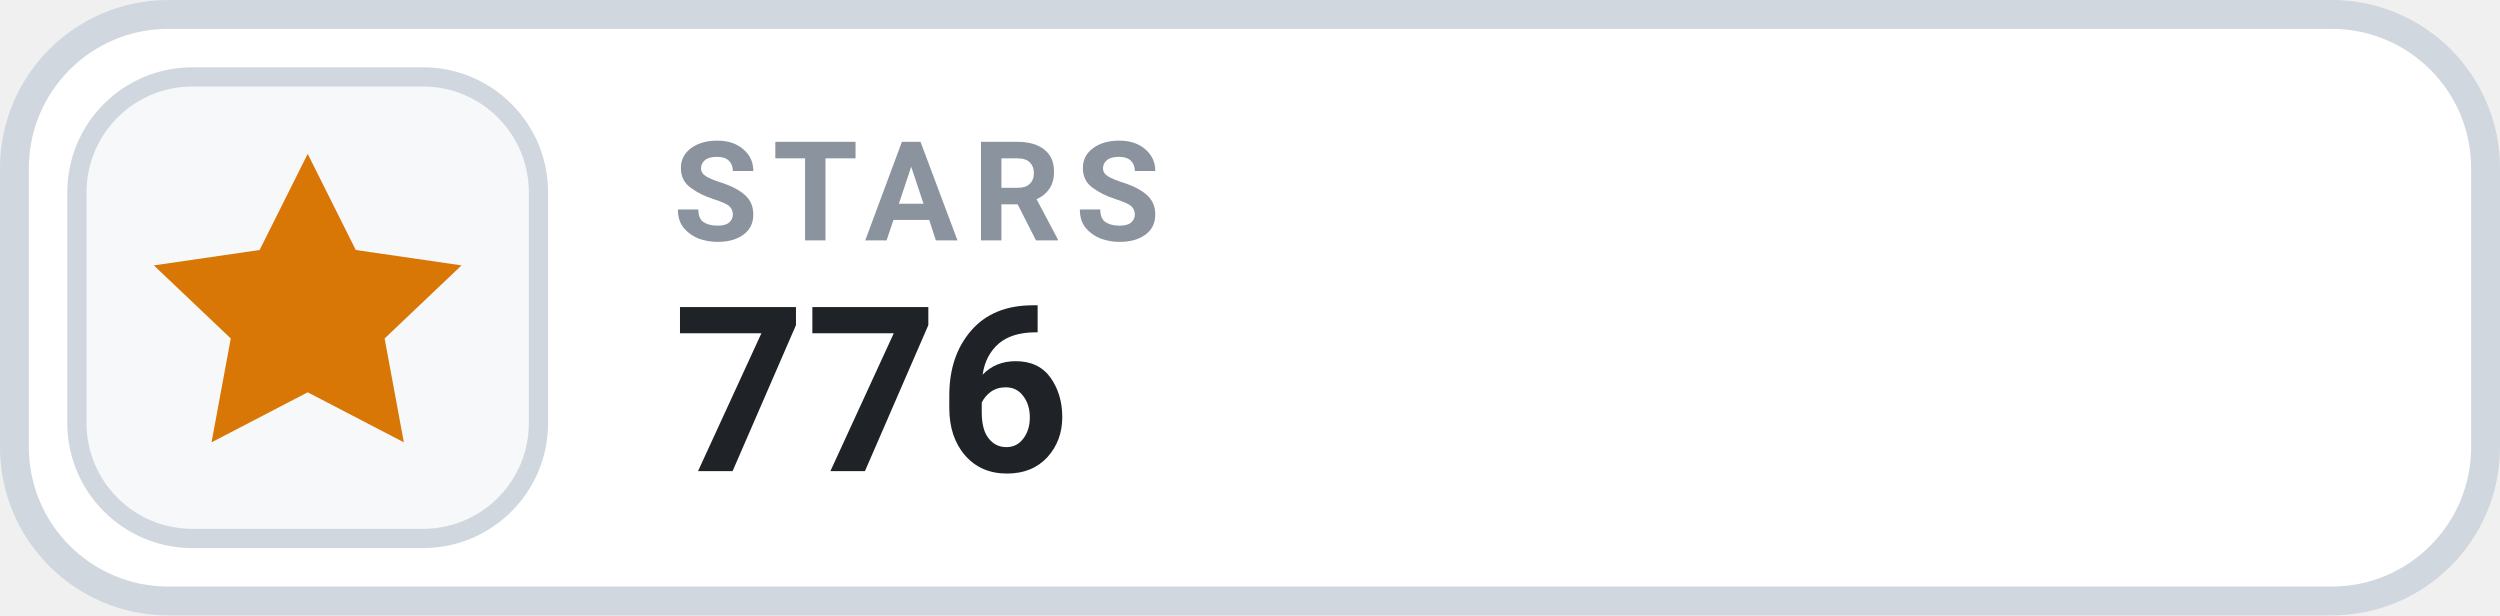
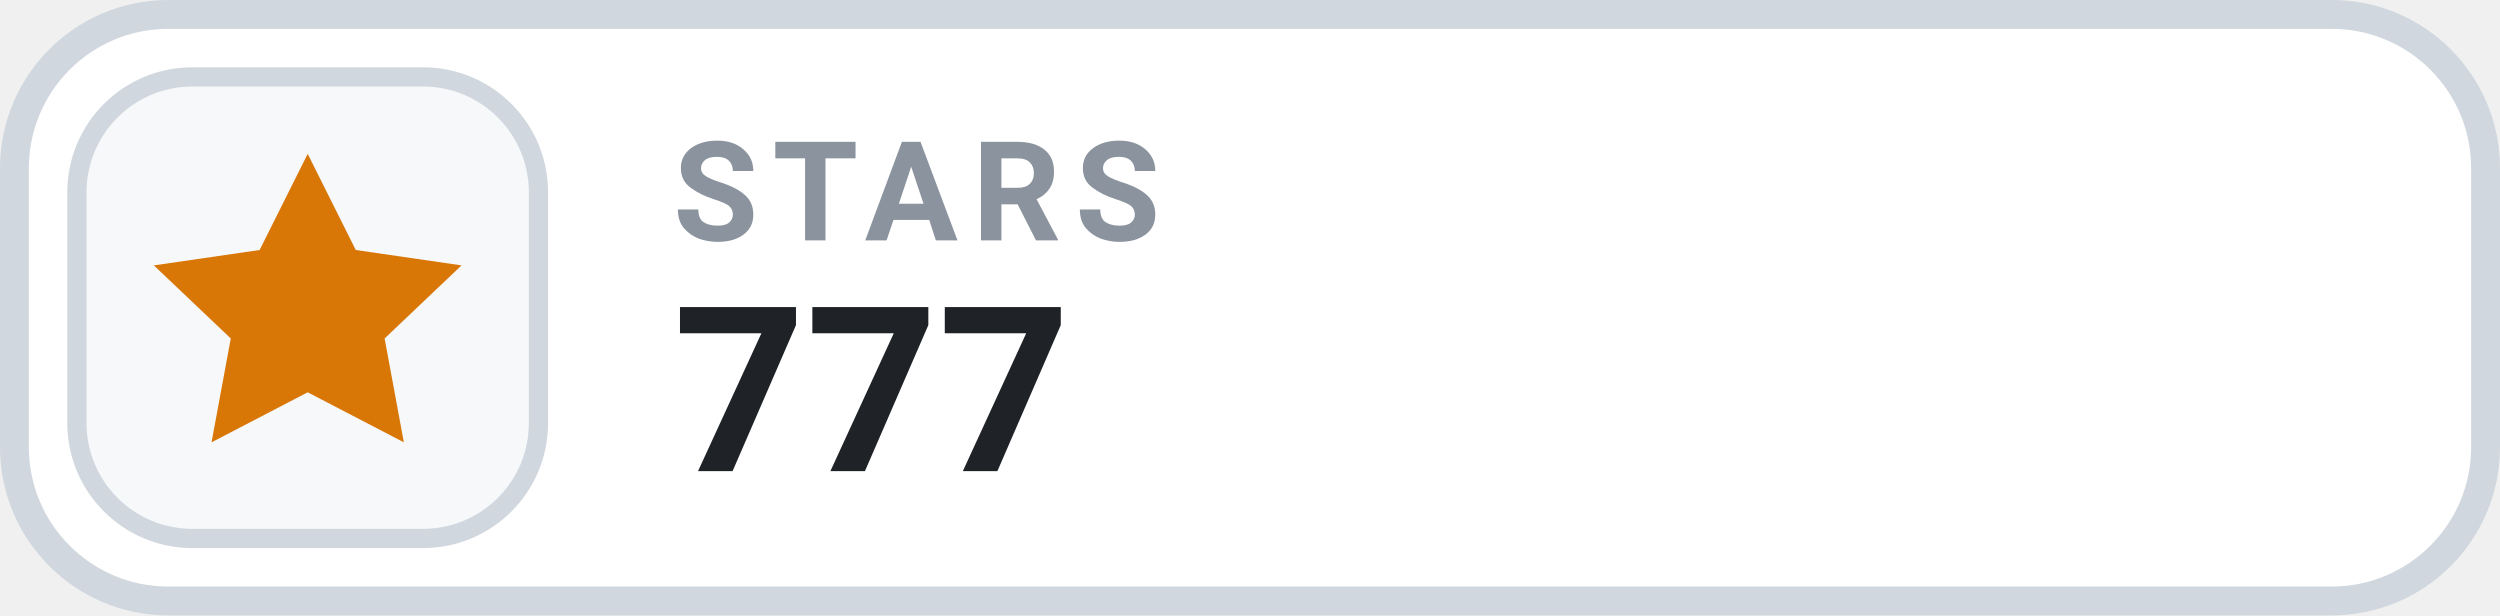
- <svg xmlns="http://www.w3.org/2000/svg" width="130" height="32" viewBox="0 0 130 32" role="img" aria-label="STARS 776">
+ <svg xmlns="http://www.w3.org/2000/svg" width="130" height="32" viewBox="0 0 130 32" role="img" aria-label="STARS 777">
  <rect x=".75" y=".75" width="128.5" height="30.5" rx="8" fill="#FFFFFF" stroke="#D0D7DE" stroke-width="1.5" />
  <rect x="4" y="4" width="24" height="24" rx="6" fill="#F6F8FA" stroke="#D0D7DE" stroke-width="1" />
  <g transform="translate(16 16)" style="color:#D97706;">
    <path d="M0 -8 l2.5 5 5.5 .8 -4 3.8 1 5.4 -5 -2.6 -5 2.6 1 -5.4 -4 -3.8 5.5 -.8 Z" fill="currentColor" />
  </g>
  <text x="35" y="12.5" fill="#8B949E" font-family="-apple-system,BlinkMacSystemFont,'Segoe UI',Roboto,Helvetica,Arial,sans-serif" font-size="7.2" font-weight="700" letter-spacing=".75">STARS</text>
-   <text x="35" y="24.5" fill="#1F2328" font-family="-apple-system,BlinkMacSystemFont,'Segoe UI',Roboto,Helvetica,Arial,sans-serif" font-size="12" font-weight="700">776</text>
+   <text x="35" y="24.5" fill="#1F2328" font-family="-apple-system,BlinkMacSystemFont,'Segoe UI',Roboto,Helvetica,Arial,sans-serif" font-size="12" font-weight="700">777</text>
</svg>
